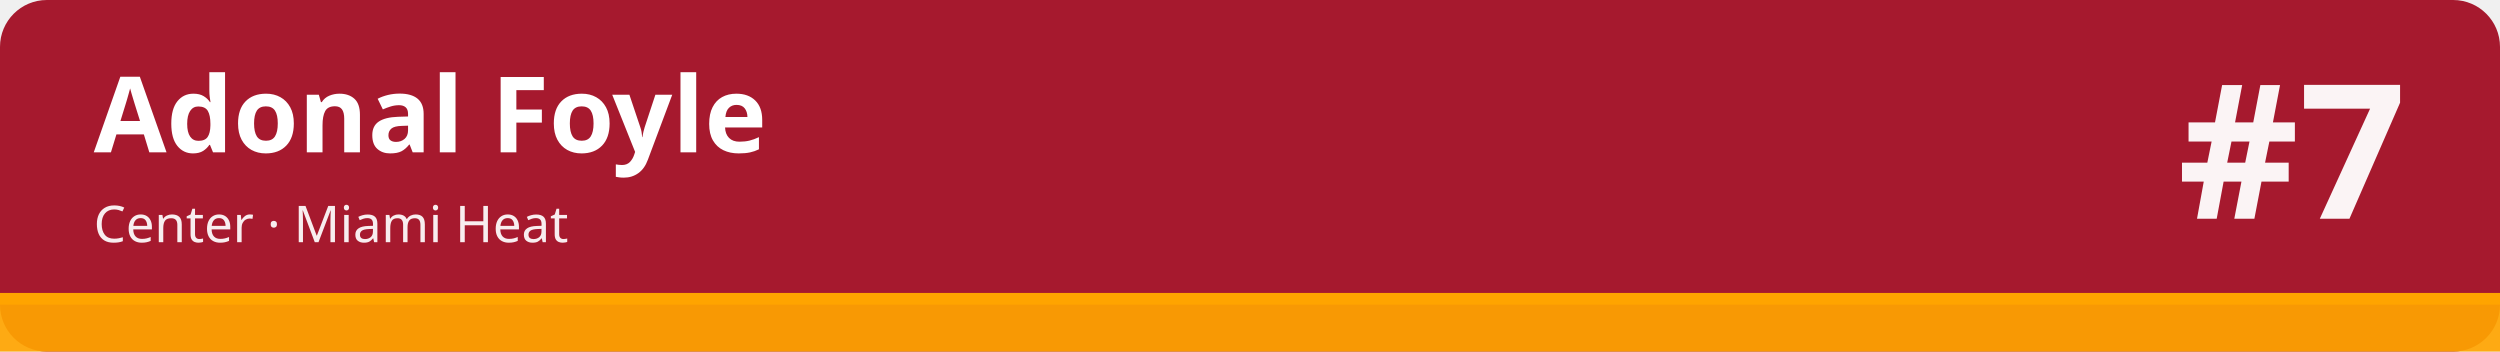
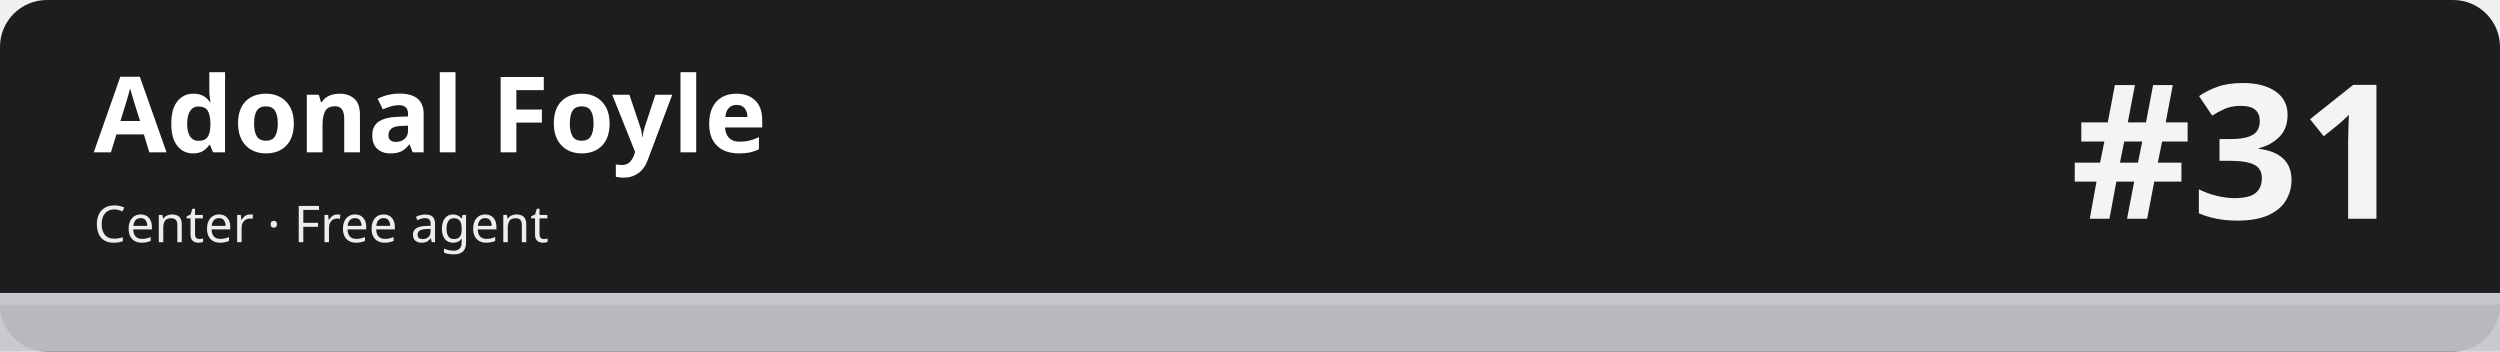
<svg xmlns="http://www.w3.org/2000/svg" width="1280" height="180" viewBox="0 0 1280 180" role="img" aria-labelledby="t d">
-   <rect width="1280" height="180" rx="24" fill="#a6192e" />
-   <rect x="0" y="150" width="1280" height="30" fill="#ffa400" fill-opacity=".92" />
-   <rect x="0" y="150" width="1280" height="6" fill="#ffa400" />
+   <rect width="1280" height="180" rx="24" fill="#1d1d1f" />
+   <rect x="0" y="150" width="1280" height="30" fill="#c5c7cb" fill-opacity=".92" />
+   <rect x="0" y="150" width="1280" height="6" fill="#c5c7cb" />
  <text x="48" y="78" font-family="sans-serif" font-size="54" font-weight="700" fill="#ffffff">Adonal Foyle</text>
-   <text x="48" y="124" font-family="sans-serif" font-size="26" fill="#ffffff" fill-opacity=".92">Center · Miami Heat</text>
-   <text x="1232" y="112" font-family="sans-serif" font-size="96" font-weight="800" fill="#ffffff" fill-opacity=".95" text-anchor="end">#7</text>
+   <text x="48" y="124" font-family="sans-serif" font-size="26" fill="#ffffff" fill-opacity=".92">Center · Free agent</text>
+   <text x="1232" y="112" font-family="sans-serif" font-size="96" font-weight="800" fill="#ffffff" fill-opacity=".95" text-anchor="end">#31</text>
</svg>
